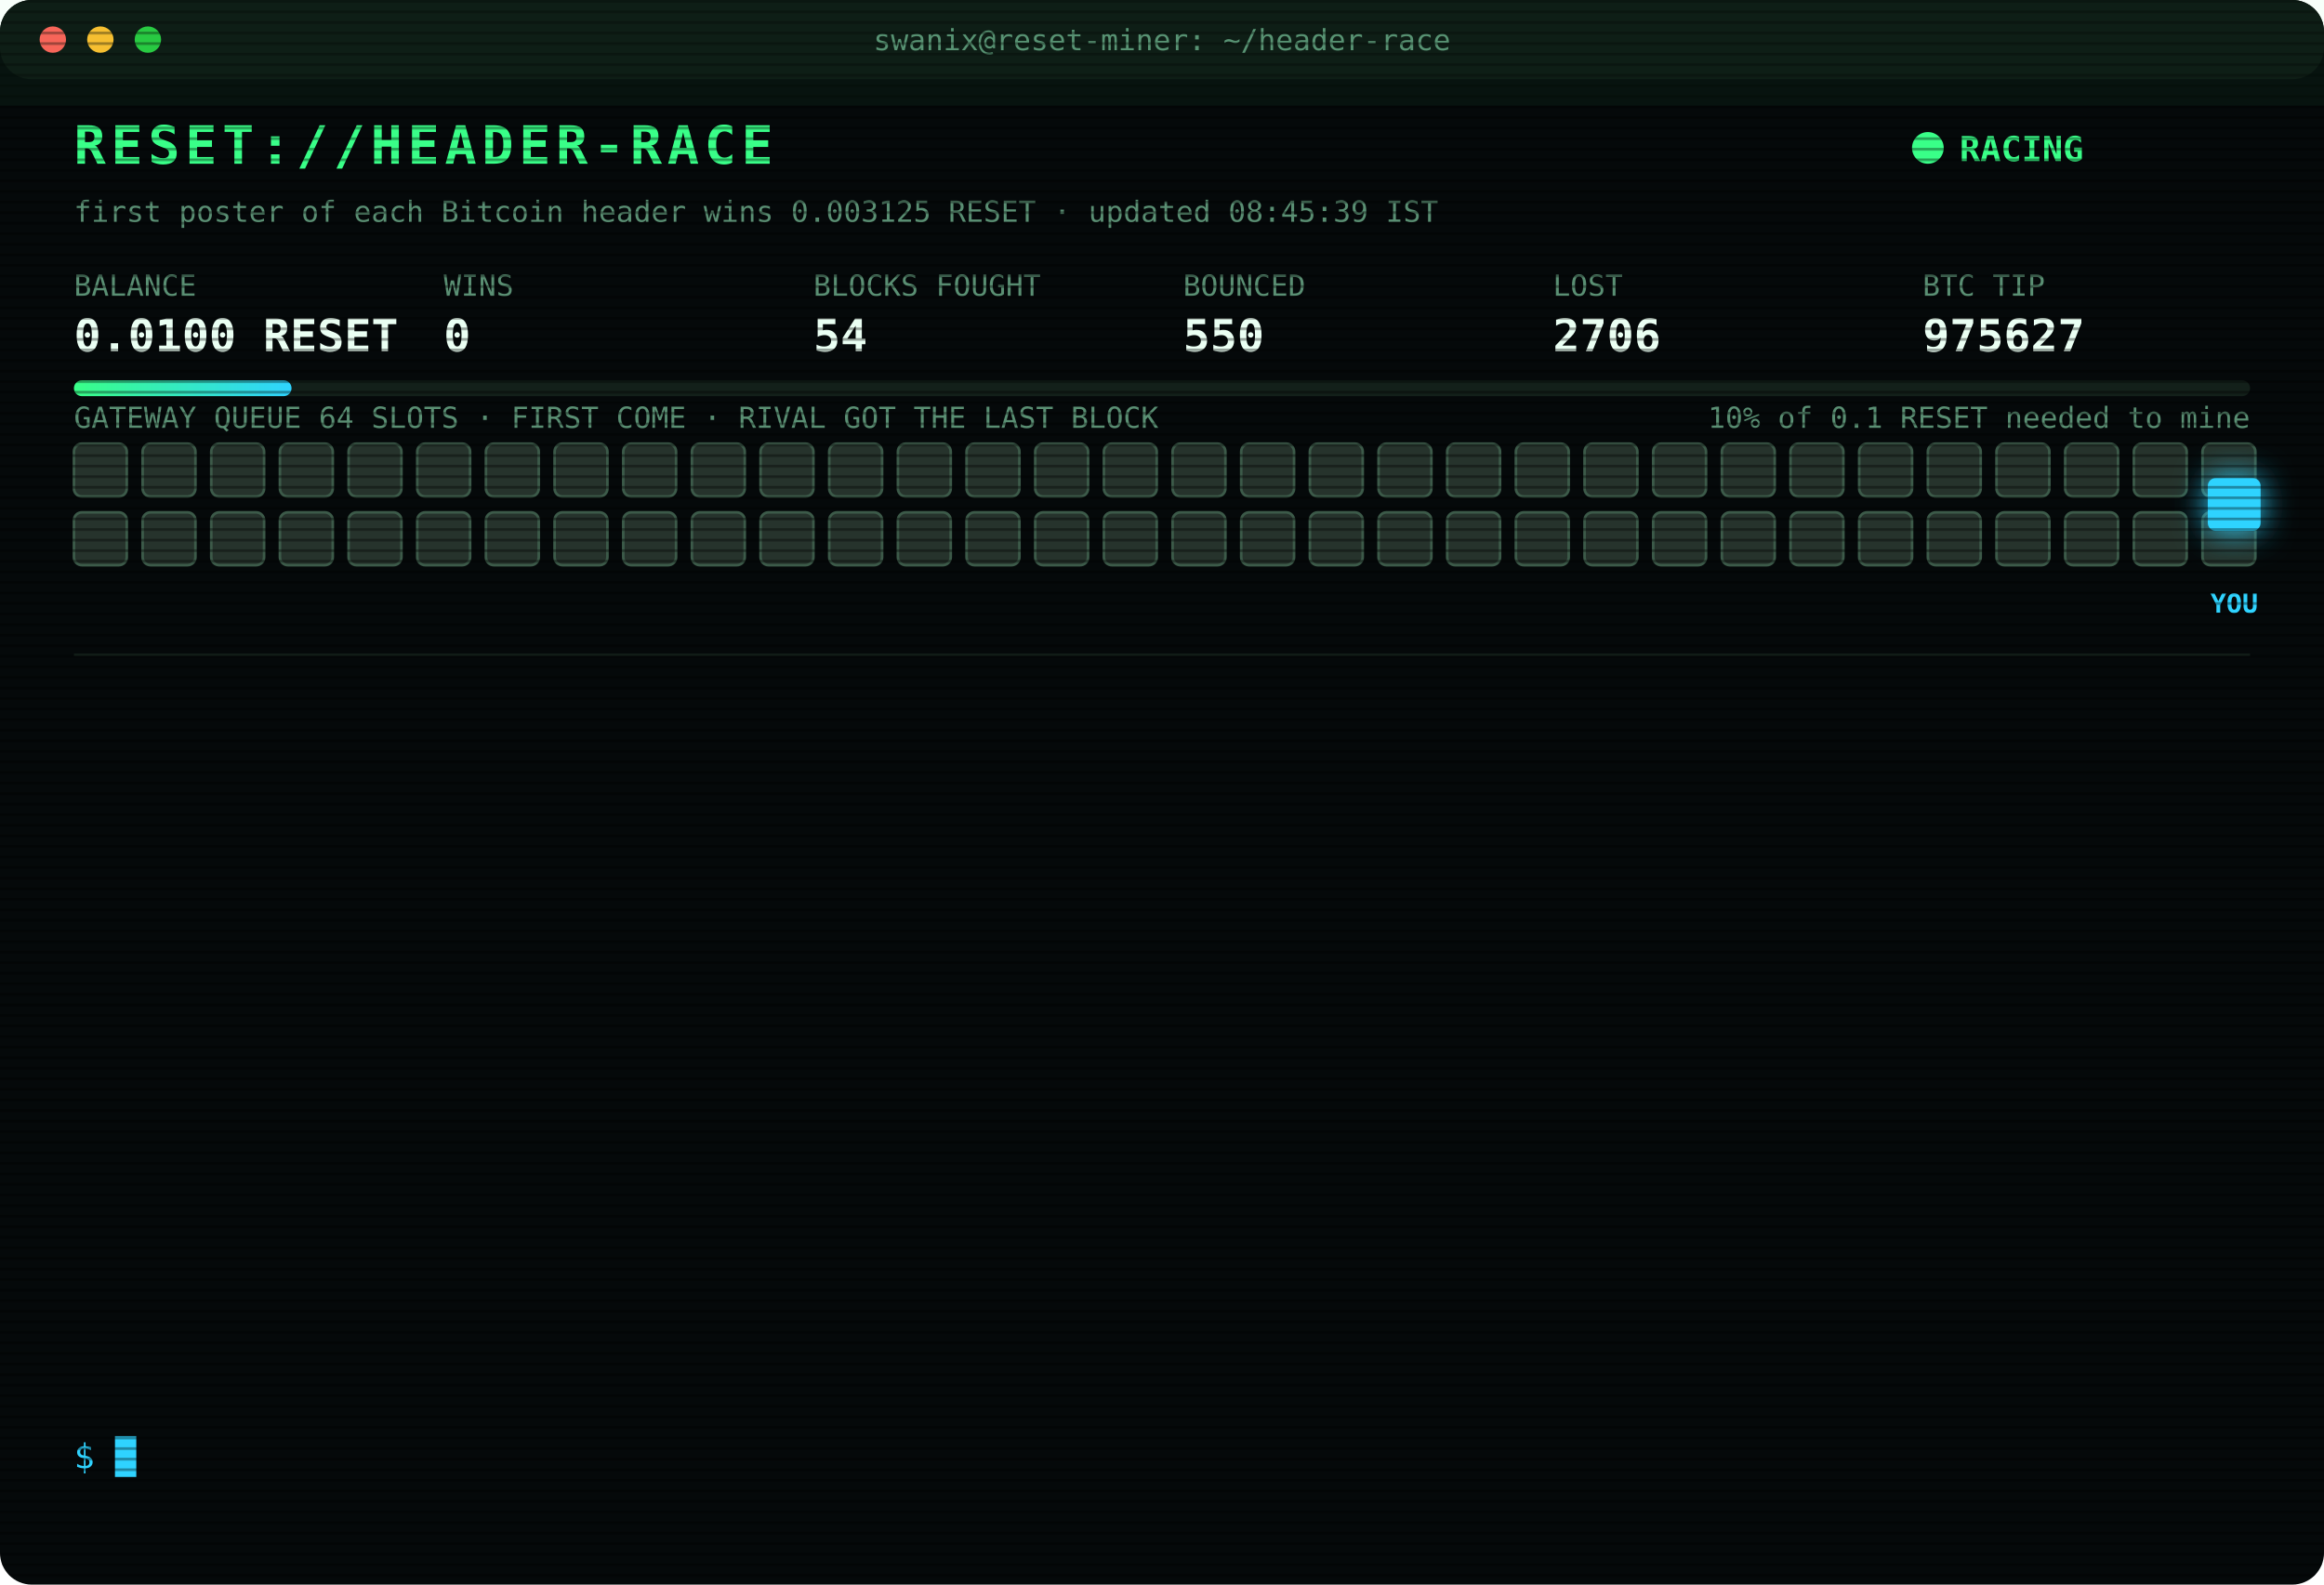
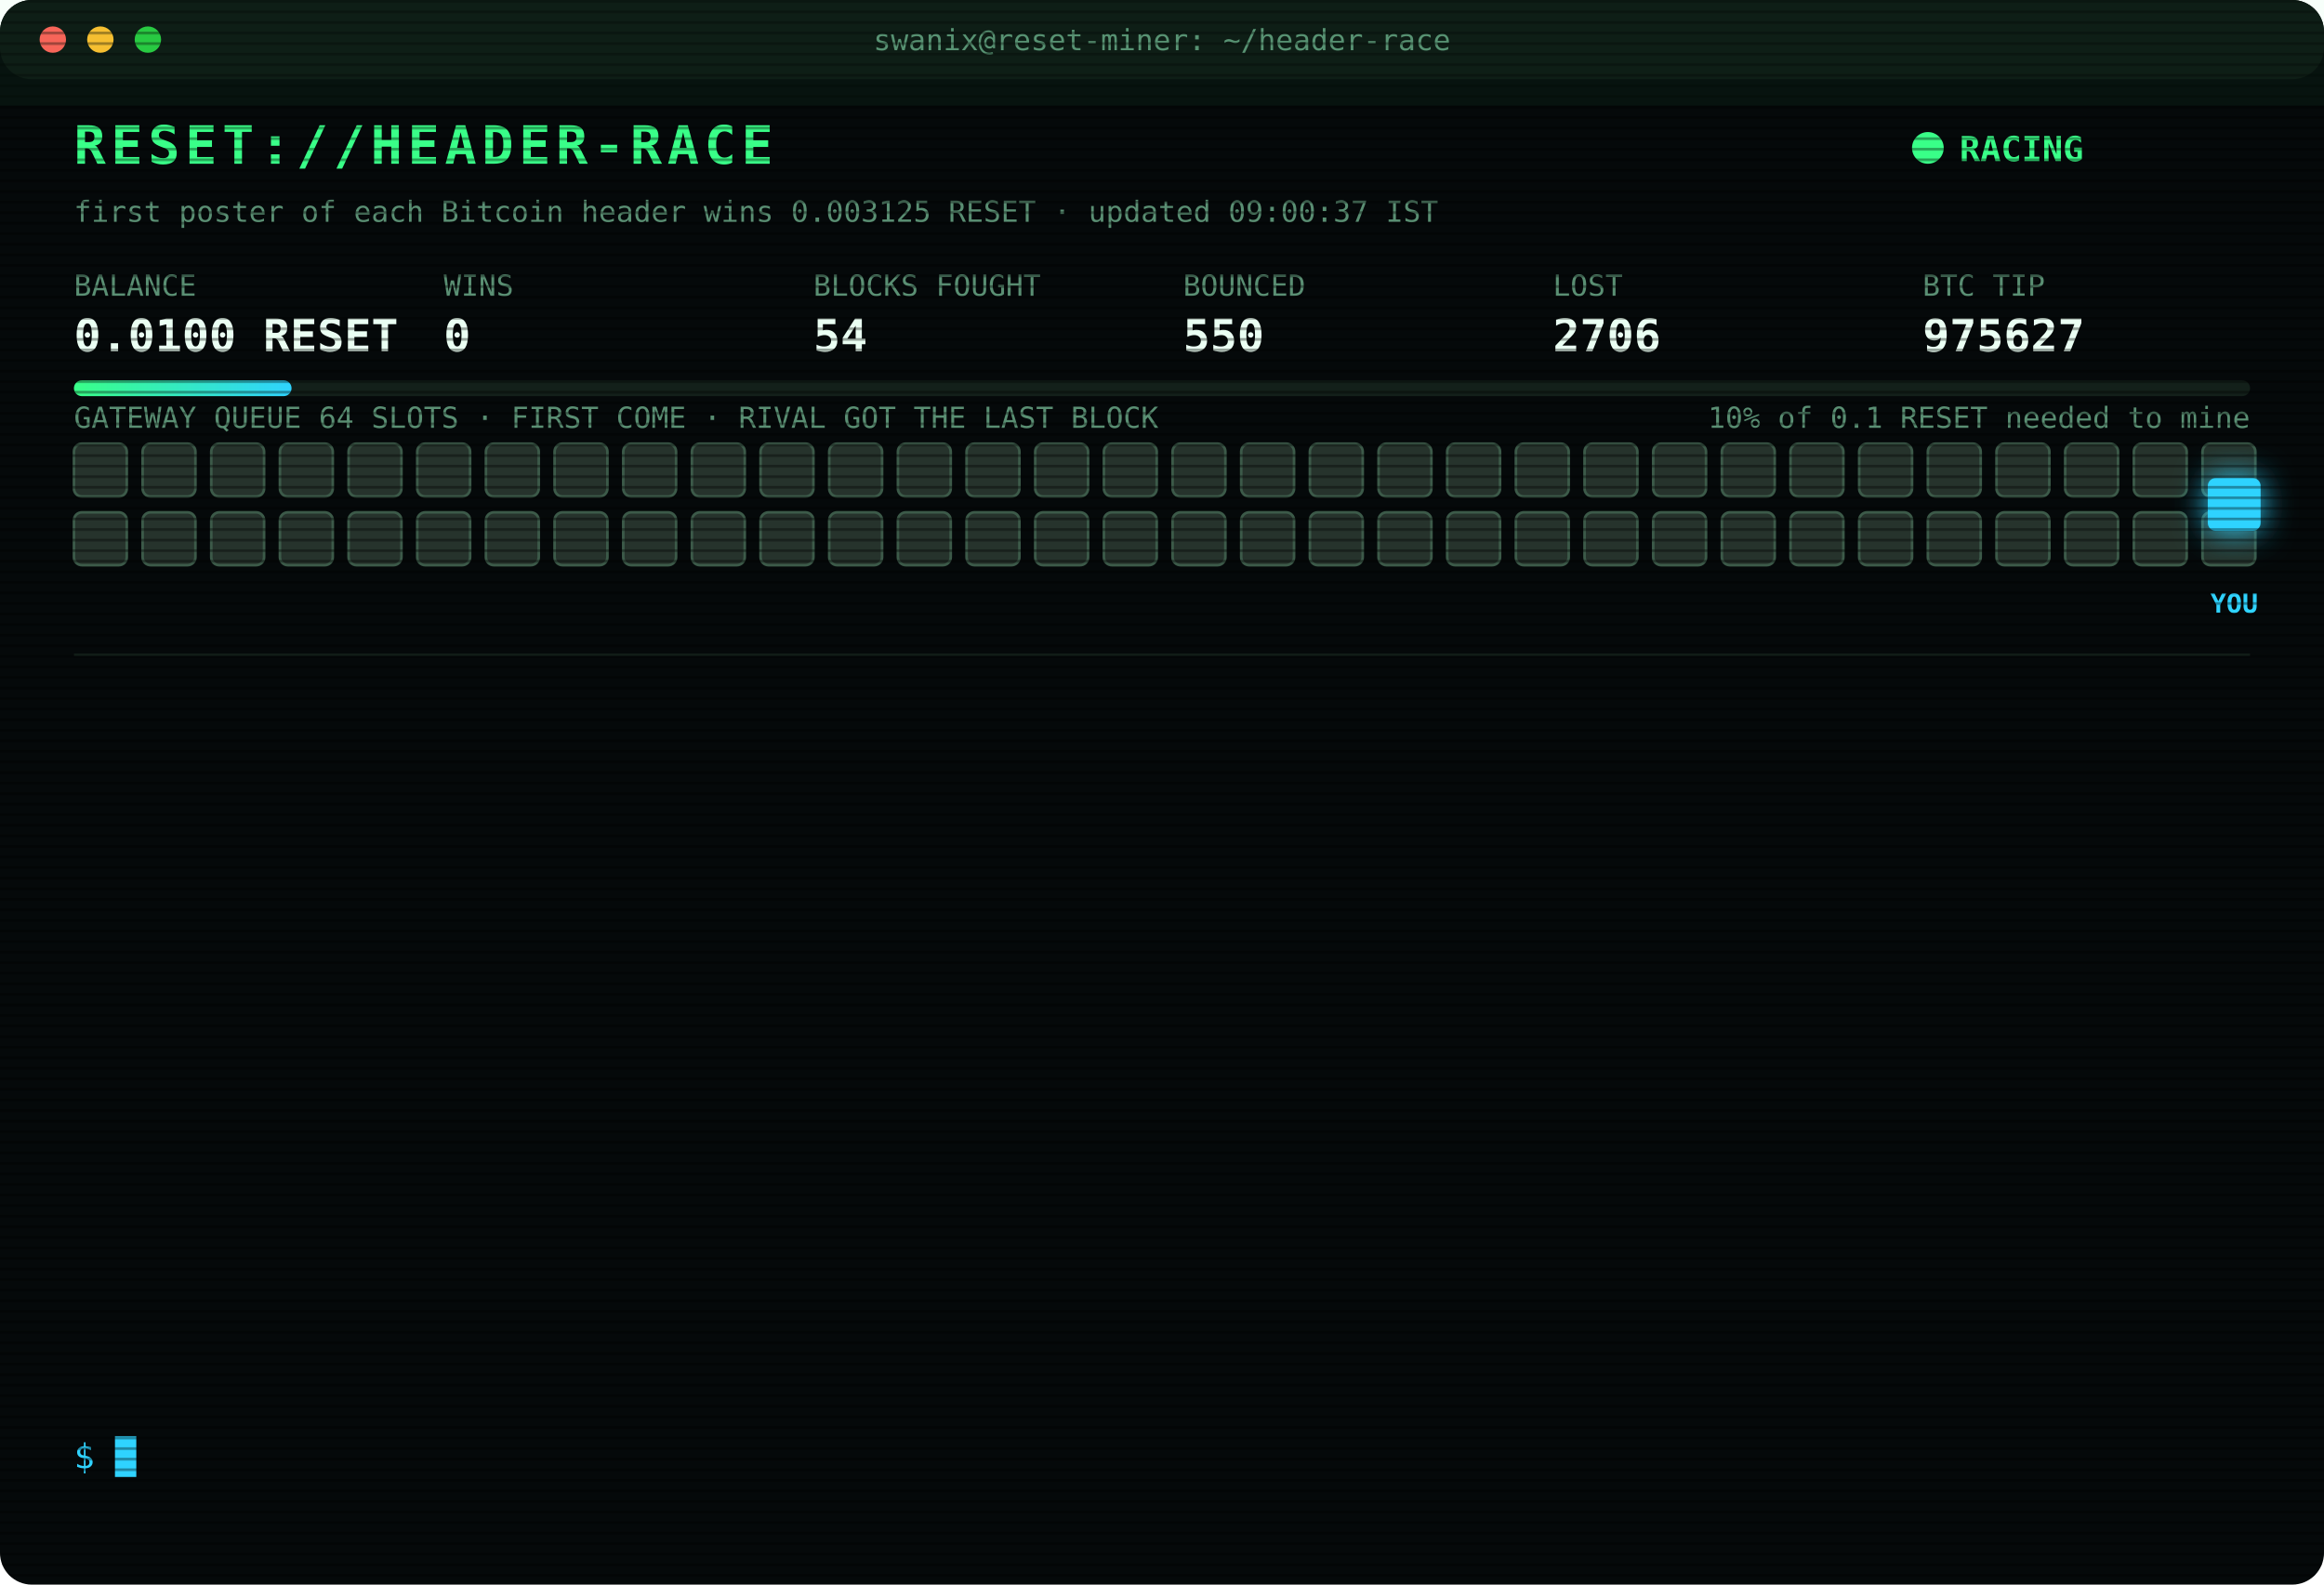
<svg xmlns="http://www.w3.org/2000/svg" width="880" height="600" viewBox="0 0 880 600" font-family="ui-monospace,SFMono-Regular,Menlo,Consolas,monospace">
  <style>
text{font-size:13px;fill:#7CFFB2}
.title{font-size:20px;font-weight:700;fill:#39FF88;letter-spacing:2px;animation:glitch 3s infinite steps(1)}
.sub{fill:#2fd3ff}.k{fill:#5a8f73;font-size:11px}.v{font-size:17px;font-weight:700;fill:#eafff3}
.ts{fill:#3f6b56}.boot{fill:#2fd3ff}.dim{fill:#5a8f73}.bad{fill:#ff4d6d}.warn{fill:#ffd23f}.mag{fill:#ff5cf0}.win{fill:#39FF88;font-weight:700}
.tag{font-size:10px;fill:#2fd3ff;font-weight:700}
.rival{fill:#26332c;stroke:#3c5a49;animation:jam 1.2s infinite alternate}
.idle{fill:#141c18;stroke:#22302a;animation:breathe 4s infinite}
.me{fill:#2fd3ff;filter:drop-shadow(0 0 6px #2fd3ff)}
.hover{animation:nudge 1.1s infinite ease-in-out}.bounce{animation:kick 1.4s infinite}
.ln{opacity:0;animation:in .4s forwards}
.cur{animation:blink 1s infinite steps(1)}
.scan{animation:scan 6s infinite linear}
.led{animation:blink 1.4s infinite}
@keyframes in{from{opacity:0;transform:translateX(-6px)}to{opacity:1;transform:none}}
@keyframes blink{50%{opacity:0}}
@keyframes jam{to{fill:#33463b}}
@keyframes breathe{50%{opacity:.4}}
@keyframes nudge{50%{transform:translateX(-10px)}}
@keyframes kick{0%,100%{transform:none}30%{transform:translateX(-14px)}55%{transform:translateX(10px) translateY(-6px)}}
@keyframes glitch{0%,92%{transform:none}93%{transform:translateX(2px);fill:#ff4d6d}95%{transform:translateX(-2px);fill:#2fd3ff}97%{transform:none}}
@keyframes scan{from{transform:translateY(-40px)}to{transform:translateY(600px)}}
</style>
  <defs>
    <pattern id="sl" width="4" height="4" patternUnits="userSpaceOnUse">
      <rect width="4" height="1" fill="#000" opacity=".35" />
    </pattern>
    <linearGradient id="bar">
      <stop offset="0" stop-color="#39FF88" />
      <stop offset="1" stop-color="#2fd3ff" />
    </linearGradient>
  </defs>
  <rect width="880" height="600" rx="12" fill="#05090a" />
  <rect width="880" height="30" rx="12" fill="#0d1512" />
  <circle cx="20" cy="15" r="5" fill="#ff5f57" />
  <circle cx="38" cy="15" r="5" fill="#febc2e" />
  <circle cx="56" cy="15" r="5" fill="#28c840" />
  <text x="440" y="19" text-anchor="middle" class="k">swanix@reset-miner: ~/header-race</text>
  <text x="28" y="62" class="title">RESET://HEADER-RACE</text>
  <circle class="led" cx="730" cy="56" r="6" fill="#39FF88" />
  <text x="742" y="61" class="win">RACING</text>
-   <text x="28" y="84" class="k">first poster of each Bitcoin header wins 0.003125 RESET · updated 08:45:39 IST</text>
+   <text x="28" y="84" class="k">first poster of each Bitcoin header wins 0.003125 RESET · updated 09:00:37 IST</text>
  <text x="28" y="112" class="k">BALANCE</text>
  <text x="28" y="133" class="v">0.0100 RESET</text>
  <text x="168" y="112" class="k">WINS</text>
  <text x="168" y="133" class="v">0</text>
  <text x="308" y="112" class="k">BLOCKS FOUGHT</text>
  <text x="308" y="133" class="v">54</text>
  <text x="448" y="112" class="k">BOUNCED</text>
  <text x="448" y="133" class="v">550</text>
  <text x="588" y="112" class="k">LOST</text>
  <text x="588" y="133" class="v">2706</text>
  <text x="728" y="112" class="k">BTC TIP</text>
  <text x="728" y="133" class="v">975627</text>
  <rect x="28" y="144" width="824" height="6" rx="3" fill="#13201a" />
  <rect x="28" y="144" width="82.4" height="6" rx="3" fill="url(#bar)" />
  <text x="852" y="162" text-anchor="end" class="k">10% of 0.1 RESET needed to mine</text>
  <text x="28" y="162" class="k">GATEWAY QUEUE 64 SLOTS · FIRST COME · RIVAL GOT THE LAST BLOCK</text>
  <rect class="rival" x="28" y="168" width="20" height="20" rx="3" style="animation-delay:0.00s" />
  <rect class="rival" x="54" y="168" width="20" height="20" rx="3" style="animation-delay:0.05s" />
  <rect class="rival" x="80" y="168" width="20" height="20" rx="3" style="animation-delay:0.10s" />
  <rect class="rival" x="106" y="168" width="20" height="20" rx="3" style="animation-delay:0.15s" />
  <rect class="rival" x="132" y="168" width="20" height="20" rx="3" style="animation-delay:0.20s" />
  <rect class="rival" x="158" y="168" width="20" height="20" rx="3" style="animation-delay:0.25s" />
  <rect class="rival" x="184" y="168" width="20" height="20" rx="3" style="animation-delay:0.30s" />
  <rect class="rival" x="210" y="168" width="20" height="20" rx="3" style="animation-delay:0.35s" />
  <rect class="rival" x="236" y="168" width="20" height="20" rx="3" style="animation-delay:0.40s" />
  <rect class="rival" x="262" y="168" width="20" height="20" rx="3" style="animation-delay:0.45s" />
  <rect class="rival" x="288" y="168" width="20" height="20" rx="3" style="animation-delay:0.50s" />
  <rect class="rival" x="314" y="168" width="20" height="20" rx="3" style="animation-delay:0.55s" />
  <rect class="rival" x="340" y="168" width="20" height="20" rx="3" style="animation-delay:0.60s" />
  <rect class="rival" x="366" y="168" width="20" height="20" rx="3" style="animation-delay:0.65s" />
  <rect class="rival" x="392" y="168" width="20" height="20" rx="3" style="animation-delay:0.70s" />
  <rect class="rival" x="418" y="168" width="20" height="20" rx="3" style="animation-delay:0.75s" />
  <rect class="rival" x="444" y="168" width="20" height="20" rx="3" style="animation-delay:0.80s" />
  <rect class="rival" x="470" y="168" width="20" height="20" rx="3" style="animation-delay:0.85s" />
  <rect class="rival" x="496" y="168" width="20" height="20" rx="3" style="animation-delay:0.90s" />
  <rect class="rival" x="522" y="168" width="20" height="20" rx="3" style="animation-delay:0.95s" />
  <rect class="rival" x="548" y="168" width="20" height="20" rx="3" style="animation-delay:1.00s" />
  <rect class="rival" x="574" y="168" width="20" height="20" rx="3" style="animation-delay:1.05s" />
  <rect class="rival" x="600" y="168" width="20" height="20" rx="3" style="animation-delay:1.10s" />
  <rect class="rival" x="626" y="168" width="20" height="20" rx="3" style="animation-delay:1.15s" />
  <rect class="rival" x="652" y="168" width="20" height="20" rx="3" style="animation-delay:1.20s" />
  <rect class="rival" x="678" y="168" width="20" height="20" rx="3" style="animation-delay:1.25s" />
  <rect class="rival" x="704" y="168" width="20" height="20" rx="3" style="animation-delay:1.30s" />
  <rect class="rival" x="730" y="168" width="20" height="20" rx="3" style="animation-delay:1.35s" />
  <rect class="rival" x="756" y="168" width="20" height="20" rx="3" style="animation-delay:1.40s" />
  <rect class="rival" x="782" y="168" width="20" height="20" rx="3" style="animation-delay:1.45s" />
  <rect class="rival" x="808" y="168" width="20" height="20" rx="3" style="animation-delay:1.50s" />
  <rect class="rival" x="834" y="168" width="20" height="20" rx="3" style="animation-delay:1.55s" />
  <rect class="rival" x="28" y="194" width="20" height="20" rx="3" style="animation-delay:1.60s" />
  <rect class="rival" x="54" y="194" width="20" height="20" rx="3" style="animation-delay:1.65s" />
  <rect class="rival" x="80" y="194" width="20" height="20" rx="3" style="animation-delay:1.70s" />
  <rect class="rival" x="106" y="194" width="20" height="20" rx="3" style="animation-delay:1.75s" />
  <rect class="rival" x="132" y="194" width="20" height="20" rx="3" style="animation-delay:1.80s" />
  <rect class="rival" x="158" y="194" width="20" height="20" rx="3" style="animation-delay:1.85s" />
  <rect class="rival" x="184" y="194" width="20" height="20" rx="3" style="animation-delay:1.90s" />
  <rect class="rival" x="210" y="194" width="20" height="20" rx="3" style="animation-delay:1.95s" />
  <rect class="rival" x="236" y="194" width="20" height="20" rx="3" style="animation-delay:2.00s" />
  <rect class="rival" x="262" y="194" width="20" height="20" rx="3" style="animation-delay:2.05s" />
  <rect class="rival" x="288" y="194" width="20" height="20" rx="3" style="animation-delay:2.10s" />
  <rect class="rival" x="314" y="194" width="20" height="20" rx="3" style="animation-delay:2.15s" />
  <rect class="rival" x="340" y="194" width="20" height="20" rx="3" style="animation-delay:2.20s" />
  <rect class="rival" x="366" y="194" width="20" height="20" rx="3" style="animation-delay:2.25s" />
  <rect class="rival" x="392" y="194" width="20" height="20" rx="3" style="animation-delay:2.30s" />
  <rect class="rival" x="418" y="194" width="20" height="20" rx="3" style="animation-delay:2.35s" />
  <rect class="rival" x="444" y="194" width="20" height="20" rx="3" style="animation-delay:2.40s" />
  <rect class="rival" x="470" y="194" width="20" height="20" rx="3" style="animation-delay:2.45s" />
  <rect class="rival" x="496" y="194" width="20" height="20" rx="3" style="animation-delay:2.50s" />
  <rect class="rival" x="522" y="194" width="20" height="20" rx="3" style="animation-delay:2.55s" />
  <rect class="rival" x="548" y="194" width="20" height="20" rx="3" style="animation-delay:2.60s" />
  <rect class="rival" x="574" y="194" width="20" height="20" rx="3" style="animation-delay:2.65s" />
  <rect class="rival" x="600" y="194" width="20" height="20" rx="3" style="animation-delay:2.70s" />
  <rect class="rival" x="626" y="194" width="20" height="20" rx="3" style="animation-delay:2.75s" />
  <rect class="rival" x="652" y="194" width="20" height="20" rx="3" style="animation-delay:2.80s" />
  <rect class="rival" x="678" y="194" width="20" height="20" rx="3" style="animation-delay:2.85s" />
  <rect class="rival" x="704" y="194" width="20" height="20" rx="3" style="animation-delay:2.90s" />
  <rect class="rival" x="730" y="194" width="20" height="20" rx="3" style="animation-delay:2.95s" />
  <rect class="rival" x="756" y="194" width="20" height="20" rx="3" style="animation-delay:3.00s" />
  <rect class="rival" x="782" y="194" width="20" height="20" rx="3" style="animation-delay:3.05s" />
  <rect class="rival" x="808" y="194" width="20" height="20" rx="3" style="animation-delay:3.10s" />
  <rect class="rival" x="834" y="194" width="20" height="20" rx="3" style="animation-delay:3.15s" />
  <g class="hover">
    <rect class="me" x="836" y="181" width="20" height="20" rx="3" />
    <text class="tag" x="846" y="232" text-anchor="middle">YOU</text>
  </g>
  <line x1="28" x2="852" y1="248" y2="248" stroke="#13201a" />
  <g class="ln" style="animation-delay:0.40s">
    <text x="28" y="270" class="ts">08:09:08</text>
    <text x="104" y="270" class="bad">[LOST] #975623 taken by a rival miner</text>
  </g>
  <g class="ln" style="animation-delay:0.65s">
    <text x="28" y="292" class="ts">08:27:54</text>
    <text x="104" y="292" class="bad">[LOST] #975624 taken by a rival miner</text>
  </g>
  <g class="ln" style="animation-delay:0.90s">
    <text x="28" y="314" class="ts">08:38:16</text>
    <text x="104" y="314" class="warn">[QUEUE FULL] #975625 bounced 64/64 · retry 1.7s · 3231ms</text>
  </g>
  <g class="ln" style="animation-delay:1.15s">
    <text x="28" y="336" class="ts">08:38:53</text>
    <text x="104" y="336" class="mag">[??] #975625 sent, no receipt · may have landed</text>
  </g>
  <g class="ln" style="animation-delay:1.40s">
    <text x="28" y="358" class="ts">08:39:26</text>
    <text x="104" y="358" class="bad">[REJECTED] #975625 The network already has these headers.</text>
  </g>
  <g class="ln" style="animation-delay:1.65s">
    <text x="28" y="380" class="ts">08:39:58</text>
    <text x="104" y="380" class="bad">[REJECTED] #975625 The network already has these headers.</text>
  </g>
  <g class="ln" style="animation-delay:1.90s">
    <text x="28" y="402" class="ts">08:40:29</text>
    <text x="104" y="402" class="bad">[REJECTED] #975625 The network already has these headers.</text>
  </g>
  <g class="ln" style="animation-delay:2.15s">
    <text x="28" y="424" class="ts">08:41:01</text>
    <text x="104" y="424" class="bad">[REJECTED] #975625 The network already has these headers.</text>
  </g>
  <g class="ln" style="animation-delay:2.40s">
    <text x="28" y="446" class="ts">08:41:33</text>
    <text x="104" y="446" class="bad">[REJECTED] #975625 The network already has these headers.</text>
  </g>
  <g class="ln" style="animation-delay:2.65s">
    <text x="28" y="468" class="ts">08:42:06</text>
    <text x="104" y="468" class="bad">[REJECTED] #975625 The network already has these headers.</text>
  </g>
  <g class="ln" style="animation-delay:2.90s">
    <text x="28" y="490" class="ts">08:42:39</text>
    <text x="104" y="490" class="bad">[REJECTED] #975625 The network already has these headers.</text>
  </g>
  <g class="ln" style="animation-delay:3.15s">
    <text x="28" y="512" class="ts">08:43:12</text>
    <text x="104" y="512" class="bad">[LOST] #975626 taken by a rival miner</text>
  </g>
  <g class="ln" style="animation-delay:3.40s">
    <text x="28" y="534" class="ts">08:45:39</text>
    <text x="104" y="534" class="bad">[LOST] #975627 taken by a rival miner</text>
  </g>
  <text x="28" y="556" class="sub">$ <tspan class="cur">█</tspan>
  </text>
  <rect width="880" height="600" rx="12" fill="url(#sl)" pointer-events="none" />
  <rect class="scan" width="880" height="40" fill="#39FF88" opacity=".04" />
</svg>
